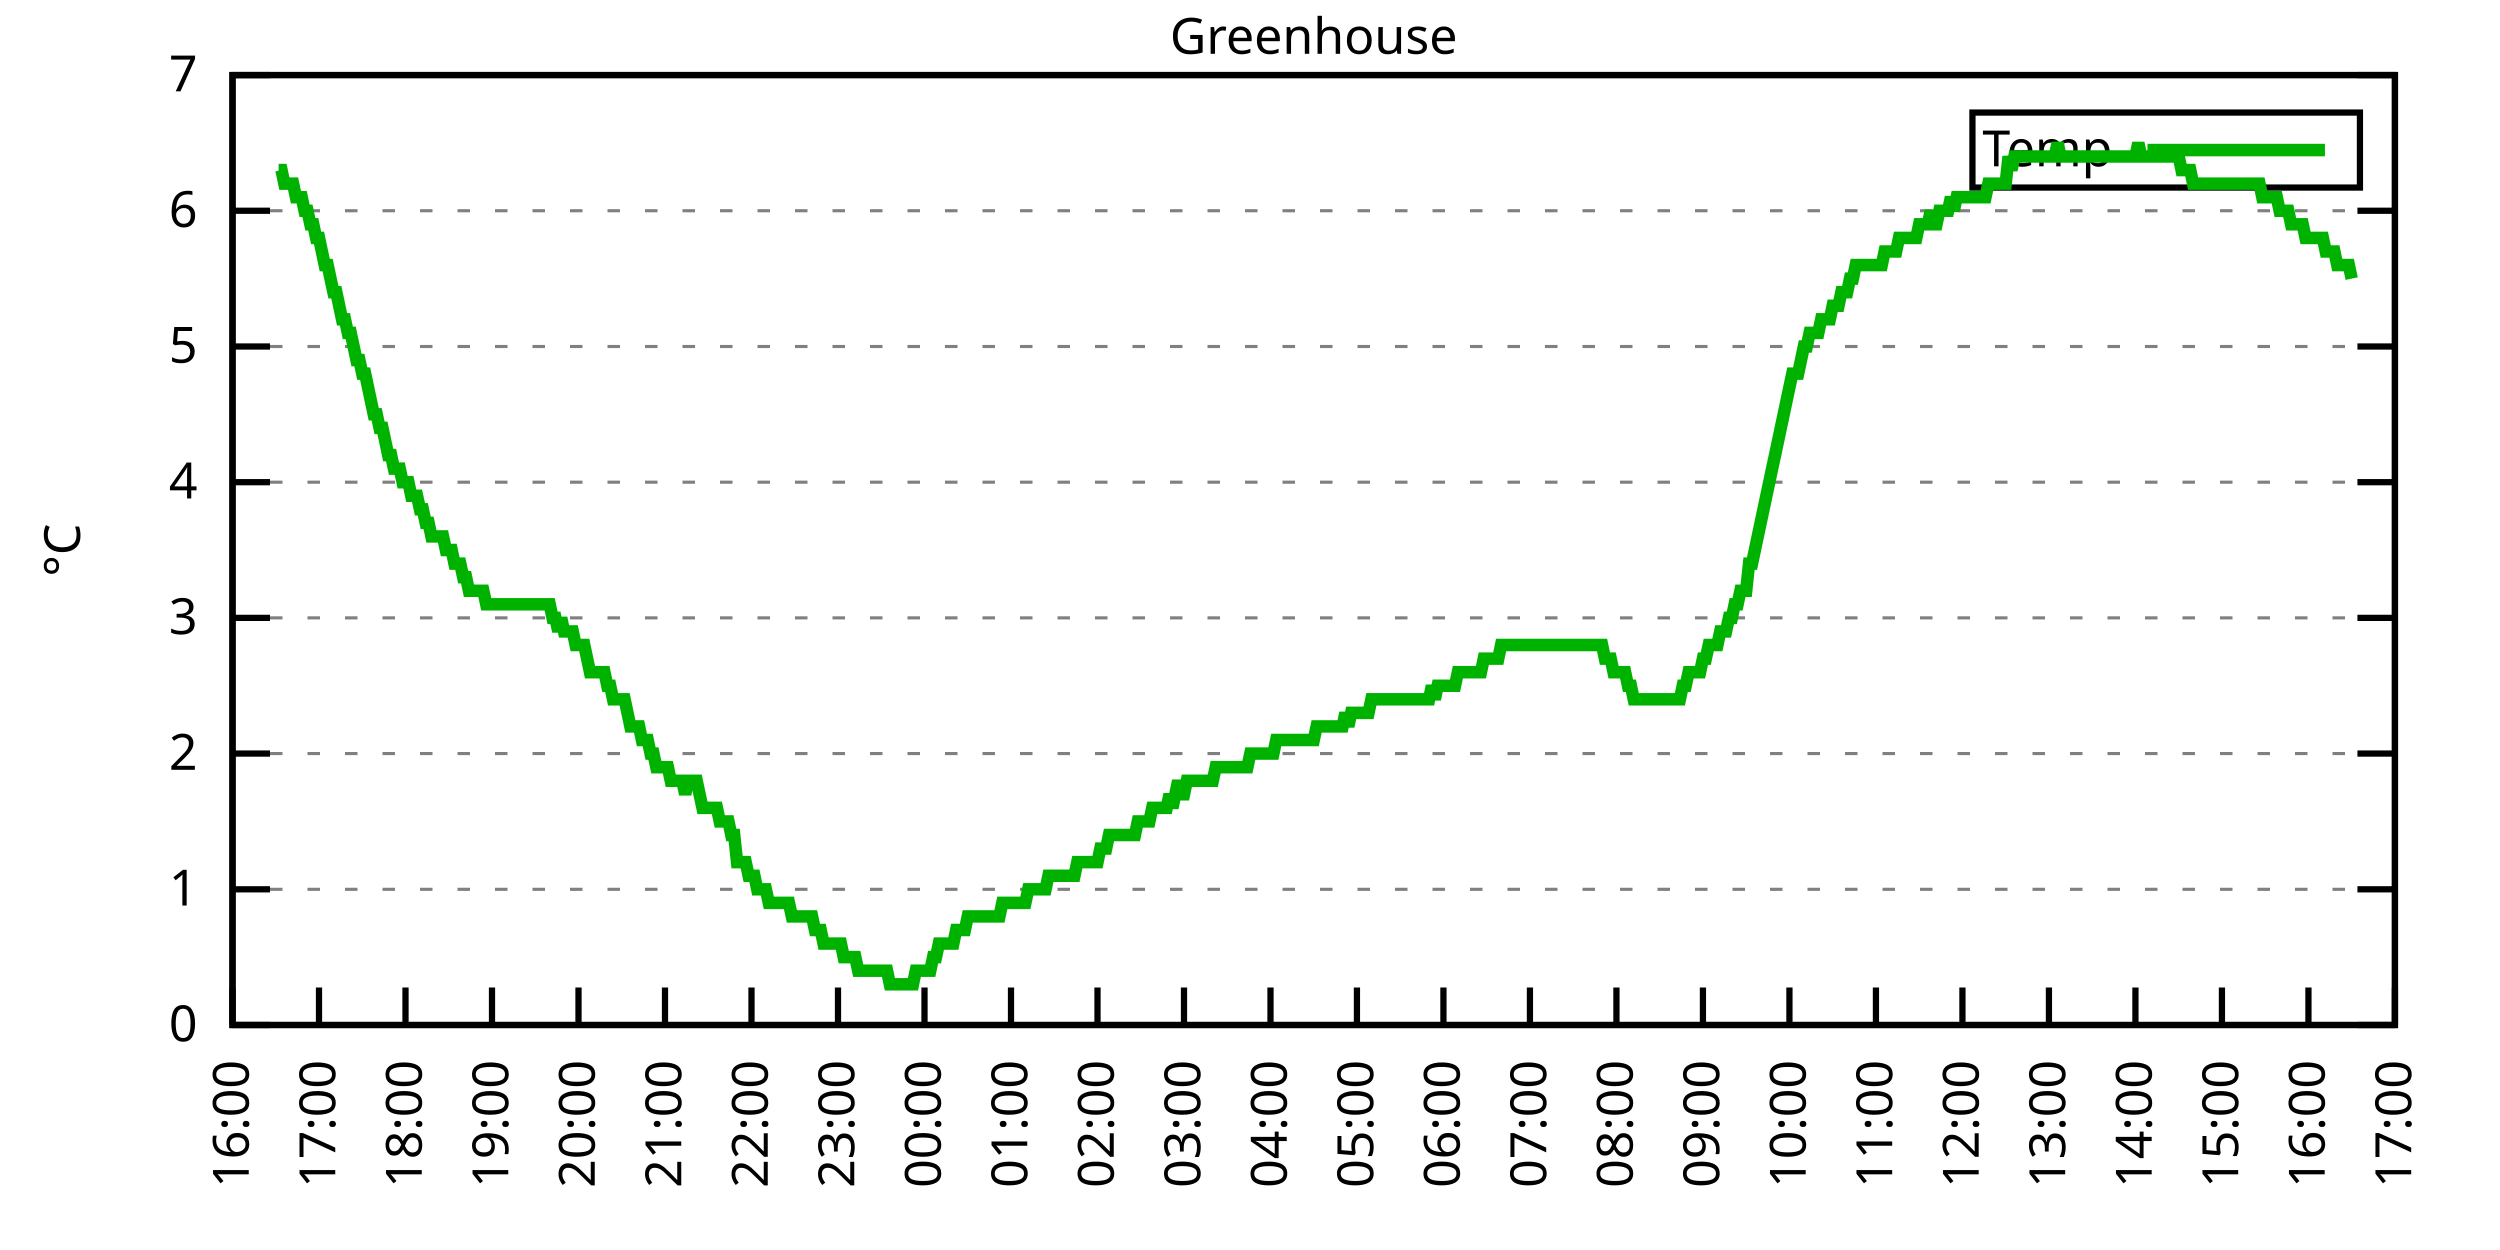
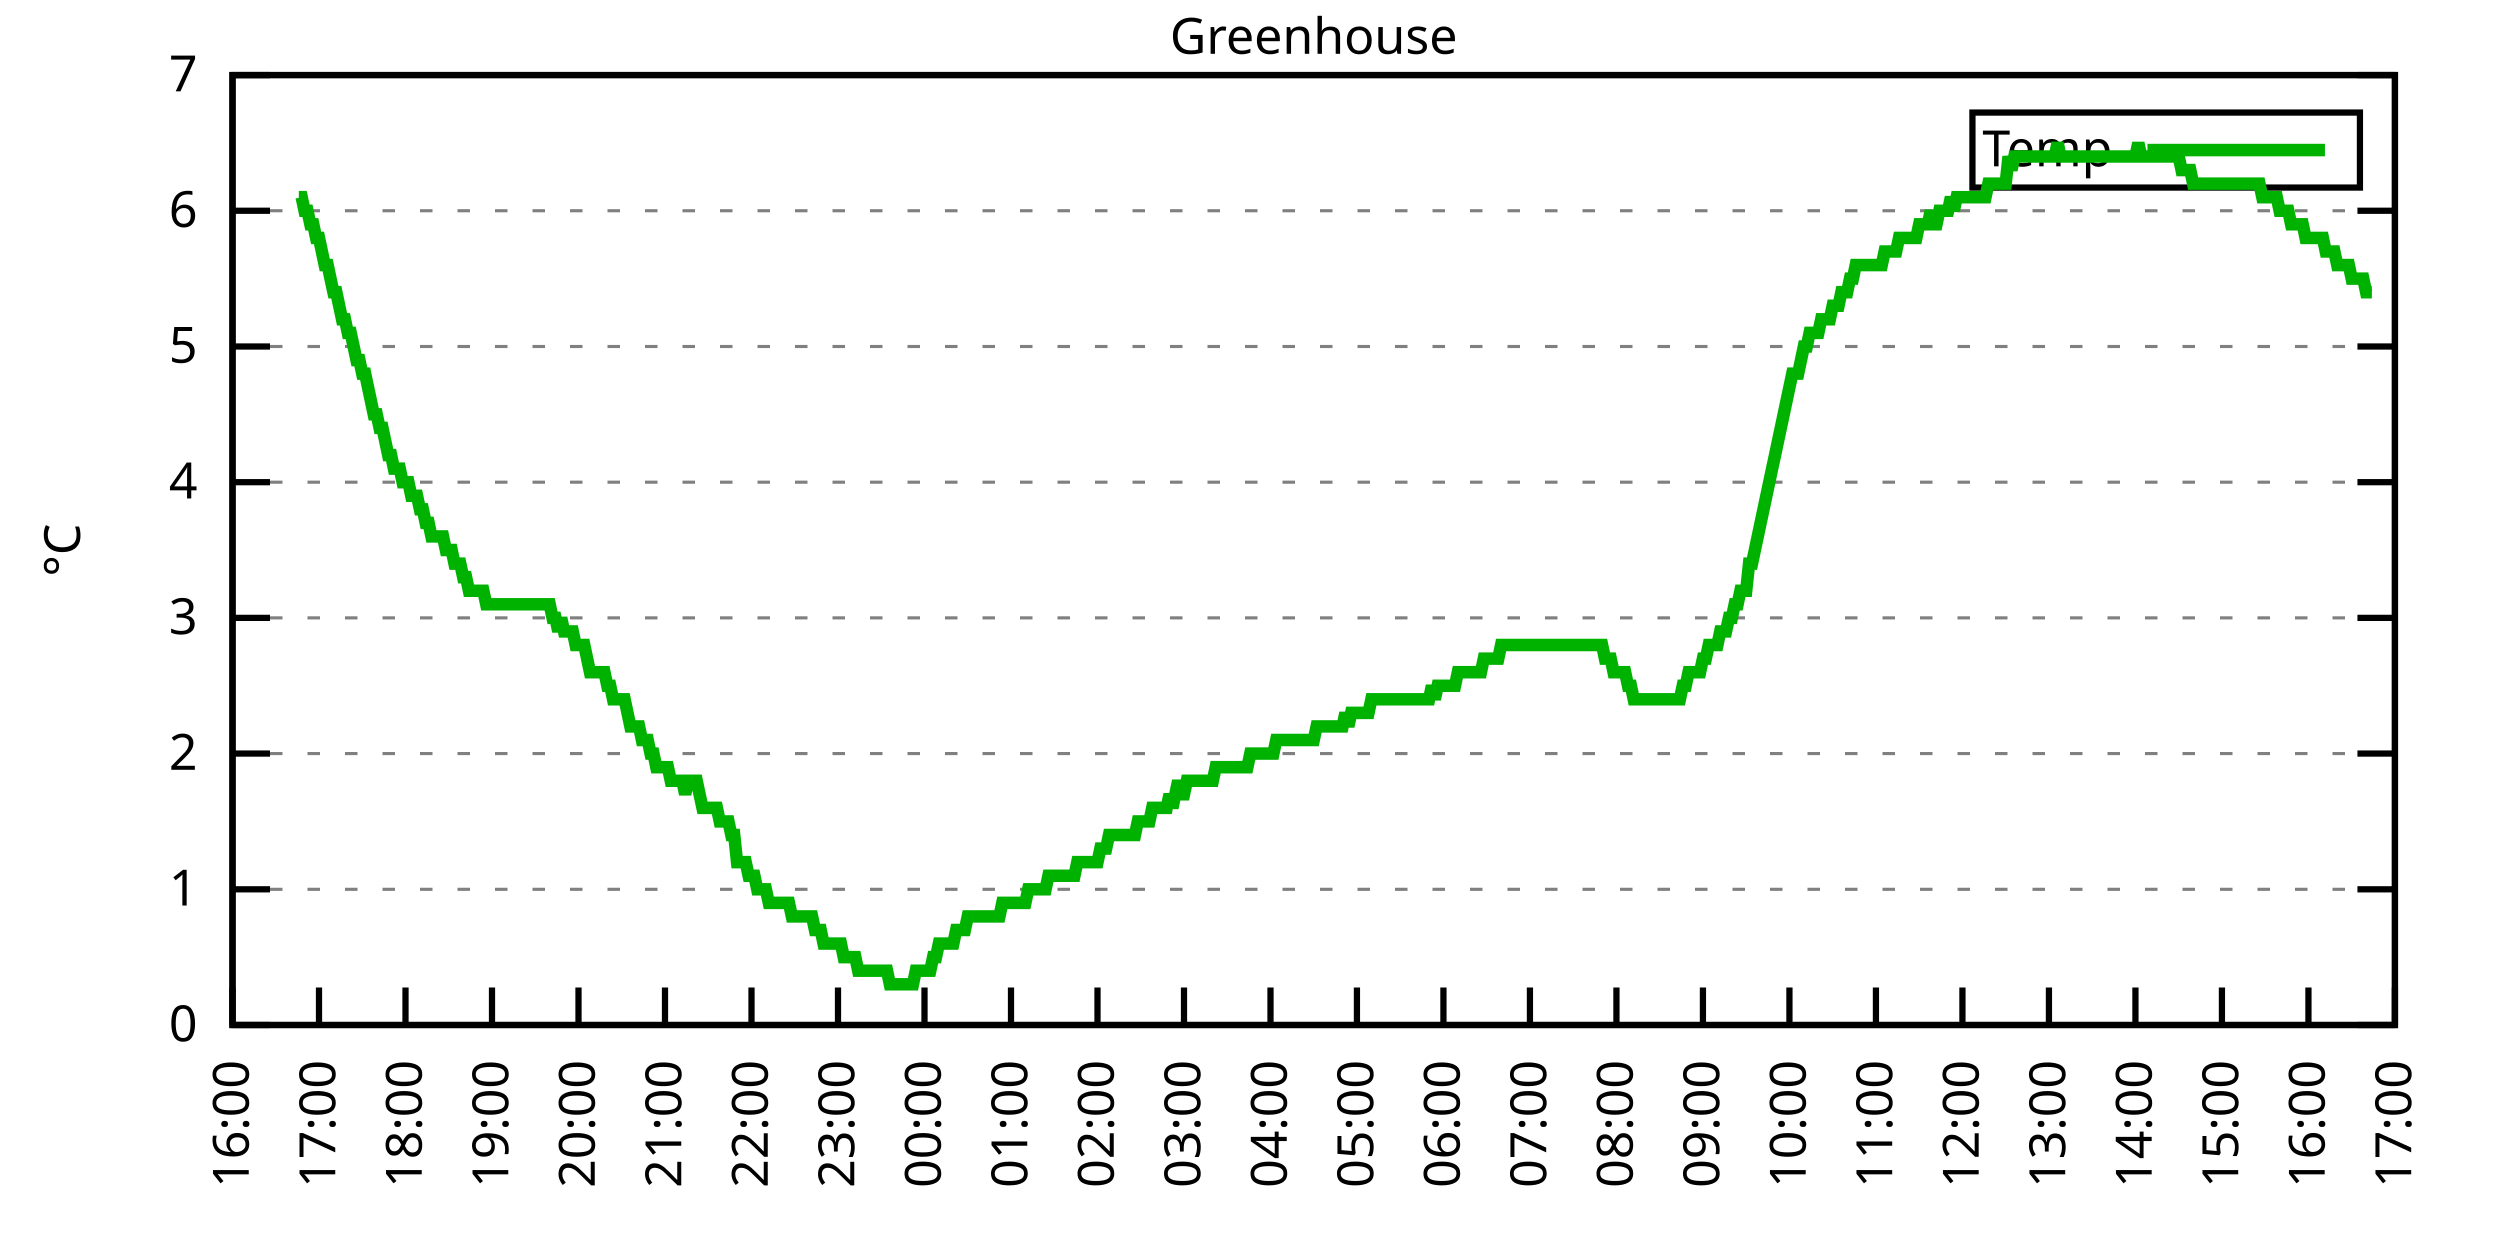
<svg xmlns="http://www.w3.org/2000/svg" xmlns:xlink="http://www.w3.org/1999/xlink" width="400" height="200" viewBox="0 0 400 200">
  <g id="gnuplot_canvas">
    <rect x="0" y="0" width="400" height="200" fill="none" />
    <defs>
      <circle id="gpDot" r="0.5" stroke-width="0.5" stroke="currentColor" />
      <path id="gpPt0" stroke-width="0.333" stroke="currentColor" d="M-1,0 h2 M0,-1 v2" />
      <path id="gpPt1" stroke-width="0.333" stroke="currentColor" d="M-1,-1 L1,1 M1,-1 L-1,1" />
      <path id="gpPt2" stroke-width="0.333" stroke="currentColor" d="M-1,0 L1,0 M0,-1 L0,1 M-1,-1 L1,1 M-1,1 L1,-1" />
      <rect id="gpPt3" stroke-width="0.333" stroke="currentColor" x="-1" y="-1" width="2" height="2" />
      <rect id="gpPt4" stroke-width="0.333" stroke="currentColor" fill="currentColor" x="-1" y="-1" width="2" height="2" />
      <circle id="gpPt5" stroke-width="0.333" stroke="currentColor" cx="0" cy="0" r="1" />
      <use xlink:href="#gpPt5" id="gpPt6" fill="currentColor" stroke="none" />
      <path id="gpPt7" stroke-width="0.333" stroke="currentColor" d="M0,-1.33 L-1.33,0.67 L1.33,0.67 z" />
      <use xlink:href="#gpPt7" id="gpPt8" fill="currentColor" stroke="none" />
      <use xlink:href="#gpPt7" id="gpPt9" stroke="currentColor" transform="rotate(180)" />
      <use xlink:href="#gpPt9" id="gpPt10" fill="currentColor" stroke="none" />
      <use xlink:href="#gpPt3" id="gpPt11" stroke="currentColor" transform="rotate(45)" />
      <use xlink:href="#gpPt11" id="gpPt12" fill="currentColor" stroke="none" />
      <path id="gpPt13" stroke-width="0.333" stroke="currentColor" d="M0,1.330 L1.265,0.411 L0.782,-1.067 L-0.782,-1.076 L-1.265,0.411 z" />
      <use xlink:href="#gpPt13" id="gpPt14" fill="currentColor" stroke="none" />
      <filter id="textbox" filterUnits="objectBoundingBox" x="0" y="0" height="1" width="1">
        <feFlood flood-color="white" flood-opacity="1" result="bgnd" />
        <feComposite in="SourceGraphic" in2="bgnd" operator="atop" />
      </filter>
      <filter id="greybox" filterUnits="objectBoundingBox" x="0" y="0" height="1" width="1">
        <feFlood flood-color="lightgrey" flood-opacity="1" result="grey" />
        <feComposite in="SourceGraphic" in2="grey" operator="atop" />
      </filter>
    </defs>
    <g fill="none" color="white" stroke="currentColor" stroke-width="1.00" stroke-linecap="butt" stroke-linejoin="miter">
</g>
    <g fill="none" color="black" stroke="currentColor" stroke-width="1.00" stroke-linecap="butt" stroke-linejoin="miter">
      <g stroke="none" shape-rendering="crispEdges">
        <polygon fill="rgb(255, 255, 255)" points="37.20,164.00 383.18,164.00 383.18,12.02 37.20,12.02 " />
      </g>
    </g>
    <g fill="none" color="black" stroke="currentColor" stroke-width="1.00" stroke-linecap="butt" stroke-linejoin="miter">
</g>
    <g fill="none" color="black" stroke="black" stroke-width="0.50" stroke-linecap="butt" stroke-linejoin="miter">
</g>
    <g fill="none" color="gray" stroke="currentColor" stroke-width="0.50" stroke-linecap="butt" stroke-linejoin="miter">
      <path stroke="gray" stroke-dasharray="2,4" class="gridline" d="M37.20,164.00 L383.19,164.00  " />
    </g>
    <g fill="none" color="gray" stroke="gray" stroke-width="1.00" stroke-linecap="butt" stroke-linejoin="miter">
</g>
    <g fill="none" color="black" stroke="currentColor" stroke-width="1.00" stroke-linecap="butt" stroke-linejoin="miter">
      <path stroke="black" d="M37.20,164.00 L43.20,164.00 M383.19,164.00 L377.19,164.00  " />
      <g transform="translate(31.60,166.60)" stroke="none" fill="black" font-family="Sans" font-size="8.00" text-anchor="end">
        <text>
          <tspan font-family="Sans"> 0</tspan>
        </text>
      </g>
    </g>
    <g fill="none" color="black" stroke="currentColor" stroke-width="1.00" stroke-linecap="butt" stroke-linejoin="miter">
</g>
    <g fill="none" color="black" stroke="black" stroke-width="0.50" stroke-linecap="butt" stroke-linejoin="miter">
</g>
    <g fill="none" color="gray" stroke="currentColor" stroke-width="0.50" stroke-linecap="butt" stroke-linejoin="miter">
      <path stroke="gray" stroke-dasharray="2,4" class="gridline" d="M37.20,142.29 L383.19,142.29  " />
    </g>
    <g fill="none" color="gray" stroke="gray" stroke-width="1.00" stroke-linecap="butt" stroke-linejoin="miter">
</g>
    <g fill="none" color="black" stroke="currentColor" stroke-width="1.00" stroke-linecap="butt" stroke-linejoin="miter">
      <path stroke="black" d="M37.20,142.29 L43.20,142.29 M383.19,142.29 L377.19,142.29  " />
      <g transform="translate(31.60,144.89)" stroke="none" fill="black" font-family="Sans" font-size="8.00" text-anchor="end">
        <text>
          <tspan font-family="Sans"> 1</tspan>
        </text>
      </g>
    </g>
    <g fill="none" color="black" stroke="currentColor" stroke-width="1.00" stroke-linecap="butt" stroke-linejoin="miter">
</g>
    <g fill="none" color="black" stroke="black" stroke-width="0.50" stroke-linecap="butt" stroke-linejoin="miter">
</g>
    <g fill="none" color="gray" stroke="currentColor" stroke-width="0.50" stroke-linecap="butt" stroke-linejoin="miter">
      <path stroke="gray" stroke-dasharray="2,4" class="gridline" d="M37.20,120.57 L383.19,120.57  " />
    </g>
    <g fill="none" color="gray" stroke="gray" stroke-width="1.00" stroke-linecap="butt" stroke-linejoin="miter">
</g>
    <g fill="none" color="black" stroke="currentColor" stroke-width="1.00" stroke-linecap="butt" stroke-linejoin="miter">
      <path stroke="black" d="M37.20,120.57 L43.20,120.57 M383.19,120.57 L377.19,120.57  " />
      <g transform="translate(31.60,123.17)" stroke="none" fill="black" font-family="Sans" font-size="8.00" text-anchor="end">
        <text>
          <tspan font-family="Sans"> 2</tspan>
        </text>
      </g>
    </g>
    <g fill="none" color="black" stroke="currentColor" stroke-width="1.00" stroke-linecap="butt" stroke-linejoin="miter">
</g>
    <g fill="none" color="black" stroke="black" stroke-width="0.50" stroke-linecap="butt" stroke-linejoin="miter">
</g>
    <g fill="none" color="gray" stroke="currentColor" stroke-width="0.50" stroke-linecap="butt" stroke-linejoin="miter">
      <path stroke="gray" stroke-dasharray="2,4" class="gridline" d="M37.20,98.86 L383.19,98.86  " />
    </g>
    <g fill="none" color="gray" stroke="gray" stroke-width="1.00" stroke-linecap="butt" stroke-linejoin="miter">
</g>
    <g fill="none" color="black" stroke="currentColor" stroke-width="1.00" stroke-linecap="butt" stroke-linejoin="miter">
      <path stroke="black" d="M37.20,98.86 L43.20,98.86 M383.19,98.86 L377.19,98.86  " />
      <g transform="translate(31.60,101.46)" stroke="none" fill="black" font-family="Sans" font-size="8.00" text-anchor="end">
        <text>
          <tspan font-family="Sans"> 3</tspan>
        </text>
      </g>
    </g>
    <g fill="none" color="black" stroke="currentColor" stroke-width="1.00" stroke-linecap="butt" stroke-linejoin="miter">
</g>
    <g fill="none" color="black" stroke="black" stroke-width="0.50" stroke-linecap="butt" stroke-linejoin="miter">
</g>
    <g fill="none" color="gray" stroke="currentColor" stroke-width="0.50" stroke-linecap="butt" stroke-linejoin="miter">
      <path stroke="gray" stroke-dasharray="2,4" class="gridline" d="M37.20,77.15 L383.19,77.15  " />
    </g>
    <g fill="none" color="gray" stroke="gray" stroke-width="1.00" stroke-linecap="butt" stroke-linejoin="miter">
</g>
    <g fill="none" color="black" stroke="currentColor" stroke-width="1.00" stroke-linecap="butt" stroke-linejoin="miter">
      <path stroke="black" d="M37.20,77.15 L43.20,77.15 M383.19,77.15 L377.19,77.15  " />
      <g transform="translate(31.60,79.75)" stroke="none" fill="black" font-family="Sans" font-size="8.00" text-anchor="end">
        <text>
          <tspan font-family="Sans"> 4</tspan>
        </text>
      </g>
    </g>
    <g fill="none" color="black" stroke="currentColor" stroke-width="1.00" stroke-linecap="butt" stroke-linejoin="miter">
</g>
    <g fill="none" color="black" stroke="black" stroke-width="0.50" stroke-linecap="butt" stroke-linejoin="miter">
</g>
    <g fill="none" color="gray" stroke="currentColor" stroke-width="0.50" stroke-linecap="butt" stroke-linejoin="miter">
      <path stroke="gray" stroke-dasharray="2,4" class="gridline" d="M37.20,55.44 L383.19,55.44  " />
    </g>
    <g fill="none" color="gray" stroke="gray" stroke-width="1.00" stroke-linecap="butt" stroke-linejoin="miter">
</g>
    <g fill="none" color="black" stroke="currentColor" stroke-width="1.00" stroke-linecap="butt" stroke-linejoin="miter">
      <path stroke="black" d="M37.20,55.44 L43.20,55.44 M383.19,55.44 L377.19,55.44  " />
      <g transform="translate(31.60,58.04)" stroke="none" fill="black" font-family="Sans" font-size="8.00" text-anchor="end">
        <text>
          <tspan font-family="Sans"> 5</tspan>
        </text>
      </g>
    </g>
    <g fill="none" color="black" stroke="currentColor" stroke-width="1.00" stroke-linecap="butt" stroke-linejoin="miter">
</g>
    <g fill="none" color="black" stroke="black" stroke-width="0.50" stroke-linecap="butt" stroke-linejoin="miter">
</g>
    <g fill="none" color="gray" stroke="currentColor" stroke-width="0.50" stroke-linecap="butt" stroke-linejoin="miter">
      <path stroke="gray" stroke-dasharray="2,4" class="gridline" d="M37.20,33.72 L383.19,33.72  " />
    </g>
    <g fill="none" color="gray" stroke="gray" stroke-width="1.00" stroke-linecap="butt" stroke-linejoin="miter">
</g>
    <g fill="none" color="black" stroke="currentColor" stroke-width="1.00" stroke-linecap="butt" stroke-linejoin="miter">
      <path stroke="black" d="M37.20,33.72 L43.20,33.72 M383.19,33.72 L377.19,33.72  " />
      <g transform="translate(31.60,36.32)" stroke="none" fill="black" font-family="Sans" font-size="8.00" text-anchor="end">
        <text>
          <tspan font-family="Sans"> 6</tspan>
        </text>
      </g>
    </g>
    <g fill="none" color="black" stroke="currentColor" stroke-width="1.00" stroke-linecap="butt" stroke-linejoin="miter">
</g>
    <g fill="none" color="black" stroke="black" stroke-width="0.50" stroke-linecap="butt" stroke-linejoin="miter">
</g>
    <g fill="none" color="gray" stroke="currentColor" stroke-width="0.50" stroke-linecap="butt" stroke-linejoin="miter">
      <path stroke="gray" stroke-dasharray="2,4" class="gridline" d="M37.20,12.01 L383.19,12.01  " />
    </g>
    <g fill="none" color="gray" stroke="gray" stroke-width="1.00" stroke-linecap="butt" stroke-linejoin="miter">
</g>
    <g fill="none" color="black" stroke="currentColor" stroke-width="1.00" stroke-linecap="butt" stroke-linejoin="miter">
      <path stroke="black" d="M37.20,12.01 L43.20,12.01 M383.19,12.01 L377.19,12.01  " />
      <g transform="translate(31.60,14.61)" stroke="none" fill="black" font-family="Sans" font-size="8.00" text-anchor="end">
        <text>
          <tspan font-family="Sans"> 7</tspan>
        </text>
      </g>
    </g>
    <g fill="none" color="black" stroke="currentColor" stroke-width="1.00" stroke-linecap="butt" stroke-linejoin="miter">
      <path stroke="black" d="M37.20,164.00 L37.20,158.00  " />
      <g transform="translate(39.80,169.60) rotate(270.00)" stroke="none" fill="black" font-family="Sans" font-size="8.00" text-anchor="end">
        <text>
          <tspan font-family="Sans">16:00</tspan>
        </text>
      </g>
    </g>
    <g fill="none" color="black" stroke="currentColor" stroke-width="1.00" stroke-linecap="butt" stroke-linejoin="miter">
      <path stroke="black" d="M51.04,164.00 L51.04,158.00  " />
      <g transform="translate(53.64,169.60) rotate(270.00)" stroke="none" fill="black" font-family="Sans" font-size="8.00" text-anchor="end">
        <text>
          <tspan font-family="Sans">17:00</tspan>
        </text>
      </g>
    </g>
    <g fill="none" color="black" stroke="currentColor" stroke-width="1.00" stroke-linecap="butt" stroke-linejoin="miter">
      <path stroke="black" d="M64.88,164.00 L64.88,158.00  " />
      <g transform="translate(67.48,169.60) rotate(270.00)" stroke="none" fill="black" font-family="Sans" font-size="8.00" text-anchor="end">
        <text>
          <tspan font-family="Sans">18:00</tspan>
        </text>
      </g>
    </g>
    <g fill="none" color="black" stroke="currentColor" stroke-width="1.00" stroke-linecap="butt" stroke-linejoin="miter">
      <path stroke="black" d="M78.72,164.00 L78.72,158.00  " />
      <g transform="translate(81.32,169.60) rotate(270.00)" stroke="none" fill="black" font-family="Sans" font-size="8.00" text-anchor="end">
        <text>
          <tspan font-family="Sans">19:00</tspan>
        </text>
      </g>
    </g>
    <g fill="none" color="black" stroke="currentColor" stroke-width="1.00" stroke-linecap="butt" stroke-linejoin="miter">
      <path stroke="black" d="M92.56,164.00 L92.56,158.00  " />
      <g transform="translate(95.16,169.60) rotate(270.00)" stroke="none" fill="black" font-family="Sans" font-size="8.00" text-anchor="end">
        <text>
          <tspan font-family="Sans">20:00</tspan>
        </text>
      </g>
    </g>
    <g fill="none" color="black" stroke="currentColor" stroke-width="1.00" stroke-linecap="butt" stroke-linejoin="miter">
      <path stroke="black" d="M106.40,164.00 L106.40,158.00  " />
      <g transform="translate(109.00,169.60) rotate(270.00)" stroke="none" fill="black" font-family="Sans" font-size="8.00" text-anchor="end">
        <text>
          <tspan font-family="Sans">21:00</tspan>
        </text>
      </g>
    </g>
    <g fill="none" color="black" stroke="currentColor" stroke-width="1.00" stroke-linecap="butt" stroke-linejoin="miter">
      <path stroke="black" d="M120.24,164.00 L120.24,158.00  " />
      <g transform="translate(122.84,169.60) rotate(270.00)" stroke="none" fill="black" font-family="Sans" font-size="8.00" text-anchor="end">
        <text>
          <tspan font-family="Sans">22:00</tspan>
        </text>
      </g>
    </g>
    <g fill="none" color="black" stroke="currentColor" stroke-width="1.00" stroke-linecap="butt" stroke-linejoin="miter">
      <path stroke="black" d="M134.08,164.00 L134.08,158.00  " />
      <g transform="translate(136.68,169.60) rotate(270.00)" stroke="none" fill="black" font-family="Sans" font-size="8.00" text-anchor="end">
        <text>
          <tspan font-family="Sans">23:00</tspan>
        </text>
      </g>
    </g>
    <g fill="none" color="black" stroke="currentColor" stroke-width="1.00" stroke-linecap="butt" stroke-linejoin="miter">
      <path stroke="black" d="M147.92,164.00 L147.92,158.00  " />
      <g transform="translate(150.52,169.60) rotate(270.00)" stroke="none" fill="black" font-family="Sans" font-size="8.00" text-anchor="end">
        <text>
          <tspan font-family="Sans">00:00</tspan>
        </text>
      </g>
    </g>
    <g fill="none" color="black" stroke="currentColor" stroke-width="1.00" stroke-linecap="butt" stroke-linejoin="miter">
      <path stroke="black" d="M161.76,164.00 L161.76,158.00  " />
      <g transform="translate(164.36,169.60) rotate(270.00)" stroke="none" fill="black" font-family="Sans" font-size="8.00" text-anchor="end">
        <text>
          <tspan font-family="Sans">01:00</tspan>
        </text>
      </g>
    </g>
    <g fill="none" color="black" stroke="currentColor" stroke-width="1.00" stroke-linecap="butt" stroke-linejoin="miter">
      <path stroke="black" d="M175.60,164.00 L175.60,158.00  " />
      <g transform="translate(178.20,169.60) rotate(270.00)" stroke="none" fill="black" font-family="Sans" font-size="8.00" text-anchor="end">
        <text>
          <tspan font-family="Sans">02:00</tspan>
        </text>
      </g>
    </g>
    <g fill="none" color="black" stroke="currentColor" stroke-width="1.00" stroke-linecap="butt" stroke-linejoin="miter">
      <path stroke="black" d="M189.44,164.00 L189.44,158.00  " />
      <g transform="translate(192.04,169.60) rotate(270.00)" stroke="none" fill="black" font-family="Sans" font-size="8.00" text-anchor="end">
        <text>
          <tspan font-family="Sans">03:00</tspan>
        </text>
      </g>
    </g>
    <g fill="none" color="black" stroke="currentColor" stroke-width="1.00" stroke-linecap="butt" stroke-linejoin="miter">
      <path stroke="black" d="M203.28,164.00 L203.28,158.00  " />
      <g transform="translate(205.88,169.60) rotate(270.00)" stroke="none" fill="black" font-family="Sans" font-size="8.00" text-anchor="end">
        <text>
          <tspan font-family="Sans">04:00</tspan>
        </text>
      </g>
    </g>
    <g fill="none" color="black" stroke="currentColor" stroke-width="1.00" stroke-linecap="butt" stroke-linejoin="miter">
      <path stroke="black" d="M217.11,164.00 L217.11,158.00  " />
      <g transform="translate(219.71,169.60) rotate(270.00)" stroke="none" fill="black" font-family="Sans" font-size="8.00" text-anchor="end">
        <text>
          <tspan font-family="Sans">05:00</tspan>
        </text>
      </g>
    </g>
    <g fill="none" color="black" stroke="currentColor" stroke-width="1.00" stroke-linecap="butt" stroke-linejoin="miter">
      <path stroke="black" d="M230.95,164.00 L230.95,158.00  " />
      <g transform="translate(233.55,169.60) rotate(270.00)" stroke="none" fill="black" font-family="Sans" font-size="8.00" text-anchor="end">
        <text>
          <tspan font-family="Sans">06:00</tspan>
        </text>
      </g>
    </g>
    <g fill="none" color="black" stroke="currentColor" stroke-width="1.00" stroke-linecap="butt" stroke-linejoin="miter">
      <path stroke="black" d="M244.79,164.00 L244.79,158.00  " />
      <g transform="translate(247.39,169.60) rotate(270.00)" stroke="none" fill="black" font-family="Sans" font-size="8.00" text-anchor="end">
        <text>
          <tspan font-family="Sans">07:00</tspan>
        </text>
      </g>
    </g>
    <g fill="none" color="black" stroke="currentColor" stroke-width="1.00" stroke-linecap="butt" stroke-linejoin="miter">
      <path stroke="black" d="M258.63,164.00 L258.63,158.00  " />
      <g transform="translate(261.23,169.60) rotate(270.00)" stroke="none" fill="black" font-family="Sans" font-size="8.00" text-anchor="end">
        <text>
          <tspan font-family="Sans">08:00</tspan>
        </text>
      </g>
    </g>
    <g fill="none" color="black" stroke="currentColor" stroke-width="1.00" stroke-linecap="butt" stroke-linejoin="miter">
      <path stroke="black" d="M272.47,164.00 L272.47,158.00  " />
      <g transform="translate(275.07,169.60) rotate(270.00)" stroke="none" fill="black" font-family="Sans" font-size="8.00" text-anchor="end">
        <text>
          <tspan font-family="Sans">09:00</tspan>
        </text>
      </g>
    </g>
    <g fill="none" color="black" stroke="currentColor" stroke-width="1.00" stroke-linecap="butt" stroke-linejoin="miter">
      <path stroke="black" d="M286.31,164.00 L286.31,158.00  " />
      <g transform="translate(288.91,169.60) rotate(270.00)" stroke="none" fill="black" font-family="Sans" font-size="8.00" text-anchor="end">
        <text>
          <tspan font-family="Sans">10:00</tspan>
        </text>
      </g>
    </g>
    <g fill="none" color="black" stroke="currentColor" stroke-width="1.00" stroke-linecap="butt" stroke-linejoin="miter">
      <path stroke="black" d="M300.15,164.00 L300.15,158.00  " />
      <g transform="translate(302.75,169.60) rotate(270.00)" stroke="none" fill="black" font-family="Sans" font-size="8.00" text-anchor="end">
        <text>
          <tspan font-family="Sans">11:00</tspan>
        </text>
      </g>
    </g>
    <g fill="none" color="black" stroke="currentColor" stroke-width="1.00" stroke-linecap="butt" stroke-linejoin="miter">
      <path stroke="black" d="M313.99,164.00 L313.99,158.00  " />
      <g transform="translate(316.59,169.60) rotate(270.00)" stroke="none" fill="black" font-family="Sans" font-size="8.00" text-anchor="end">
        <text>
          <tspan font-family="Sans">12:00</tspan>
        </text>
      </g>
    </g>
    <g fill="none" color="black" stroke="currentColor" stroke-width="1.00" stroke-linecap="butt" stroke-linejoin="miter">
      <path stroke="black" d="M327.83,164.00 L327.83,158.00  " />
      <g transform="translate(330.43,169.60) rotate(270.00)" stroke="none" fill="black" font-family="Sans" font-size="8.00" text-anchor="end">
        <text>
          <tspan font-family="Sans">13:00</tspan>
        </text>
      </g>
    </g>
    <g fill="none" color="black" stroke="currentColor" stroke-width="1.00" stroke-linecap="butt" stroke-linejoin="miter">
      <path stroke="black" d="M341.67,164.00 L341.67,158.00  " />
      <g transform="translate(344.27,169.60) rotate(270.00)" stroke="none" fill="black" font-family="Sans" font-size="8.00" text-anchor="end">
        <text>
          <tspan font-family="Sans">14:00</tspan>
        </text>
      </g>
    </g>
    <g fill="none" color="black" stroke="currentColor" stroke-width="1.00" stroke-linecap="butt" stroke-linejoin="miter">
      <path stroke="black" d="M355.51,164.00 L355.51,158.00  " />
      <g transform="translate(358.11,169.60) rotate(270.00)" stroke="none" fill="black" font-family="Sans" font-size="8.00" text-anchor="end">
        <text>
          <tspan font-family="Sans">15:00</tspan>
        </text>
      </g>
    </g>
    <g fill="none" color="black" stroke="currentColor" stroke-width="1.00" stroke-linecap="butt" stroke-linejoin="miter">
      <path stroke="black" d="M369.35,164.00 L369.35,158.00  " />
      <g transform="translate(371.95,169.60) rotate(270.00)" stroke="none" fill="black" font-family="Sans" font-size="8.00" text-anchor="end">
        <text>
          <tspan font-family="Sans">16:00</tspan>
        </text>
      </g>
    </g>
    <g fill="none" color="black" stroke="currentColor" stroke-width="1.00" stroke-linecap="butt" stroke-linejoin="miter">
      <path stroke="black" d="M383.19,164.00 L383.19,158.00  " />
      <g transform="translate(385.79,169.60) rotate(270.00)" stroke="none" fill="black" font-family="Sans" font-size="8.00" text-anchor="end">
        <text>
          <tspan font-family="Sans">17:00</tspan>
        </text>
      </g>
    </g>
    <g fill="none" color="black" stroke="currentColor" stroke-width="1.00" stroke-linecap="butt" stroke-linejoin="miter">
</g>
    <g fill="none" color="black" stroke="currentColor" stroke-width="1.00" stroke-linecap="butt" stroke-linejoin="miter">
      <path stroke="black" d="M37.20,12.01 L37.20,164.00 L383.19,164.00 L383.19,12.01 L37.20,12.01 Z  " />
    </g>
    <g fill="none" color="black" stroke="currentColor" stroke-width="1.00" stroke-linecap="butt" stroke-linejoin="miter">
</g>
    <g fill="none" color="black" stroke="currentColor" stroke-width="1.00" stroke-linecap="butt" stroke-linejoin="miter">
      <path stroke="black" d="M315.59,30.01 L315.59,18.01 L377.59,18.01 L377.59,30.01 L315.59,30.01 Z  " />
    </g>
    <g id="Greenhouse_plot_1">
      <g fill="none" color="white" stroke="black" stroke-width="2.00" stroke-linecap="butt" stroke-linejoin="miter">
</g>
      <g fill="none" color="black" stroke="currentColor" stroke-width="2.00" stroke-linecap="butt" stroke-linejoin="miter">
        <g transform="translate(337.99,26.61)" stroke="none" fill="black" font-family="Sans" font-size="8.00" text-anchor="end">
          <text>
            <tspan font-family="Sans">Temp</tspan>
          </text>
        </g>
      </g>
      <g fill="none" color="black" stroke="currentColor" stroke-width="2.00" stroke-linecap="butt" stroke-linejoin="miter">
-         <path stroke="rgb(  0, 178,   0)" d="M343.59,24.01 L371.99,24.01 M44.58,27.21 L45.04,27.21 L45.50,29.38 L45.97,29.38 L46.43,29.38 L46.89,29.38   L47.35,31.55 L47.81,31.55 L48.27,31.55 L48.73,33.72 L49.19,33.72 L49.66,35.89 L50.12,35.89 L50.58,38.07   L51.04,38.07 L51.50,40.24 L51.96,42.41 L52.42,42.41 L52.88,44.58 L53.35,46.75 L53.81,46.75 L54.27,48.92   L54.73,51.09 L55.19,51.09 L55.65,53.26 L56.11,53.26 L56.58,55.44 L57.04,57.61 L57.50,57.61 L57.96,59.78   L58.42,59.78 L58.88,61.95 L59.34,64.12 L59.80,66.29 L60.27,66.29 L60.73,68.46 L61.19,68.46 L61.65,70.63   L62.11,72.81 L62.57,72.81 L63.03,74.98 L63.50,74.98 L63.96,74.98 L64.42,77.15 L64.88,77.15 L65.34,77.15   L65.80,79.32 L66.26,79.32 L66.72,79.32 L67.19,81.49 L67.65,81.49 L68.11,83.66 L68.57,83.66 L69.03,85.83   L69.49,85.83 L69.95,85.83 L70.42,85.83 L70.88,85.83 L71.34,88.00 L71.80,88.00 L72.26,88.00 L72.72,90.18   L73.18,90.18 L73.64,90.18 L74.11,92.35 L74.57,92.35 L75.03,94.52 L75.49,94.52 L75.95,94.52 L76.41,94.52   L76.87,94.52 L77.33,94.52 L77.80,96.69 L78.26,96.69 L78.72,96.69 L79.18,96.69 L79.64,96.69 L80.10,96.69   L80.56,96.69 L81.03,96.69 L81.49,96.69 L81.95,96.69 L82.41,96.69 L82.87,96.69 L83.33,96.69 L83.79,96.69   L84.25,96.69 L84.72,96.69 L85.18,96.69 L85.64,96.69 L86.10,96.69 L86.56,96.69 L87.02,96.69 L87.48,96.69   L87.95,96.69 L88.41,98.86 L88.87,98.86 L89.33,101.03 L89.79,98.86 L90.25,101.03 L90.71,101.03 L91.17,101.03   L91.64,101.03 L92.10,103.20 L92.56,103.20 L93.02,103.20 L93.48,103.20 L93.94,105.38 L94.40,107.55 L94.87,107.55   L95.33,107.55 L95.79,107.55 L96.25,107.55 L96.71,107.55 L97.17,109.72 L97.63,109.72 L98.09,111.89 L98.56,111.89   L99.02,111.89 L99.48,111.89 L99.94,111.89 L100.40,114.06 L100.86,116.23 L101.32,116.23 L101.78,116.23 L102.25,116.23   L102.71,118.40 L103.17,118.40 L103.63,118.40 L104.09,120.57 L104.55,120.57 L105.01,122.75 L105.48,122.75 L105.94,122.75   L106.40,122.75 L106.86,122.75 L107.32,124.92 L107.78,124.92 L108.24,124.92 L108.70,124.92 L109.17,124.92 L109.63,127.09   L110.09,124.92 L110.55,124.92 L111.01,124.92 L111.47,124.92 L111.93,127.09 L112.40,129.26 L112.86,129.26 L113.32,129.26   L113.78,129.26 L114.24,129.26 L114.70,129.26 L115.16,131.43 L115.62,131.43 L116.09,131.43 L116.55,131.43 L117.01,133.60   L117.47,133.60 L117.93,137.94 L118.39,137.94 L118.85,137.94 L119.31,137.94 L119.78,140.12 L120.24,140.12 L120.70,140.12   L121.16,142.29 L121.62,142.29 L122.08,142.29 L122.54,142.29 L123.01,144.46 L123.47,144.46 L123.93,144.46 L124.39,144.46   L124.85,144.46 L125.31,144.46 L125.77,144.46 L126.23,144.46 L126.70,146.63 L127.16,146.63 L127.62,146.63 L128.08,146.63   L128.54,146.63 L129.00,146.63 L129.46,146.63 L129.93,146.63 L130.39,148.80 L130.85,148.80 L131.31,148.80 L131.77,150.97   L132.23,150.97 L132.69,150.97 L133.15,150.97 L133.62,150.97 L134.08,150.97 L134.54,150.97 L135.00,153.14 L135.46,153.14   L135.92,153.14 L136.38,153.14 L136.85,153.14 L137.31,155.31 L137.77,155.31 L138.23,155.31 L138.69,155.31 L139.15,155.31   L139.61,155.31 L140.07,155.31 L140.54,155.31 L141.00,155.31 L141.46,155.31 L141.92,155.31 L142.38,157.49 L142.84,157.49   L143.30,157.49 L143.76,157.49 L144.23,157.49 L144.69,157.49 L145.15,157.49 L145.61,157.49 L146.07,157.49 L146.53,155.31   L146.99,155.31 L147.46,155.31 L147.92,155.31 L148.38,155.31 L148.84,155.31 L149.30,153.14 L149.76,153.14 L150.22,150.97   L150.68,150.97 L151.15,150.97 L151.61,150.97 L152.07,150.97 L152.53,150.97 L152.99,148.80 L153.45,148.80 L153.91,148.80   L154.38,148.80 L154.84,146.63 L155.30,146.63 L155.76,146.63 L156.22,146.63 L156.68,146.63 L157.14,146.63 L157.60,146.63   L158.07,146.63 L158.53,146.63 L158.99,146.63 L159.45,146.63 L159.91,146.63 L160.37,144.46 L160.83,144.46 L161.30,144.46   L161.76,144.46 L162.22,144.46 L162.68,144.46 L163.14,144.46 L163.60,144.46 L164.06,144.46 L164.52,142.29 L164.99,142.29   L165.45,142.29 L165.91,142.29 L166.37,142.29 L166.83,142.29 L167.29,142.29 L167.75,140.12 L168.21,140.12 L168.68,140.12   L169.14,140.12 L169.60,140.12 L170.06,140.12 L170.52,140.12 L170.98,140.12 L171.44,140.12 L171.91,140.12 L172.37,137.94   L172.83,137.94 L173.29,137.94 L173.75,137.94 L174.21,137.94 L174.67,137.94 L175.13,137.94 L175.60,137.94 L176.06,135.77   L176.52,135.77 L176.98,135.77 L177.44,133.60 L177.90,133.60 L178.36,133.60 L178.83,133.60 L179.29,133.60 L179.75,133.60   L180.21,133.60 L180.67,133.60 L181.13,133.60 L181.59,133.60 L182.05,131.43 L182.52,131.43 L182.98,131.43 L183.44,131.43   L183.90,131.43 L184.36,129.26 L184.82,129.26 L185.28,129.26 L185.75,129.26 L186.21,129.26 L186.67,129.26 L187.13,127.09   L187.59,129.26 L188.05,127.09 L188.51,124.92 L188.97,127.09 L189.44,127.09 L189.90,124.92 L190.36,124.92 L190.82,124.92   L191.28,124.92 L191.74,124.92 L192.20,124.92 L192.66,124.92 L193.13,124.92 L193.59,124.92 L194.05,124.92 L194.51,122.75   L194.97,122.75 L195.43,122.75 L195.89,122.75 L196.36,122.75 L196.82,122.75 L197.28,122.75 L197.74,122.75 L198.20,122.75   L198.66,122.75 L199.12,122.75 L199.58,122.75 L200.05,120.57 L200.51,120.57 L200.97,120.57 L201.43,120.57 L201.89,120.57   L202.35,120.57 L202.81,120.57 L203.28,120.57 L203.74,120.57 L204.20,118.40 L204.66,118.40 L205.12,118.40 L205.58,118.40   L206.04,118.40 L206.50,118.40 L206.97,118.40 L207.43,118.40 L207.89,118.40 L208.35,118.40 L208.81,118.40 L209.27,118.40   L209.73,118.40 L210.20,118.40 L210.66,116.23 L211.12,116.23 L211.58,116.23 L212.04,116.23 L212.50,116.23 L212.96,116.23   L213.42,116.23 L213.89,116.23 L214.35,116.23 L214.81,116.23 L215.27,114.06 L215.73,116.23 L216.19,114.06 L216.65,114.06   L217.11,114.06 L217.58,114.06 L218.04,114.06 L218.50,114.06 L218.96,114.06 L219.42,111.89 L219.88,111.89 L220.34,111.89   L220.81,111.89 L221.27,111.89 L221.73,111.89 L222.19,111.89 L222.65,111.89 L223.11,111.89 L223.57,111.89 L224.03,111.89   L224.50,111.89 L224.96,111.89 L225.42,111.89 L225.88,111.89 L226.34,111.89 L226.80,111.89 L227.26,111.89 L227.73,111.89   L228.19,111.89 L228.65,111.89 L229.11,109.72 L229.57,111.89 L230.03,109.72 L230.49,109.72 L230.95,109.72 L231.42,109.72   L231.88,109.72 L232.34,109.72 L232.80,109.72 L233.26,107.55 L233.72,107.55 L234.18,107.55 L234.64,107.55 L235.11,107.55   L235.57,107.55 L236.03,107.55 L236.49,107.55 L236.95,107.55 L237.41,105.38 L237.87,105.38 L238.34,105.38 L238.80,105.38   L239.26,105.38 L239.72,105.38 L240.18,103.20 L240.64,103.20 L241.10,103.20 L241.56,103.20 L242.03,103.20 L242.49,103.20   L242.95,103.20 L243.41,103.20 L243.87,103.20 L244.33,103.20 L244.79,103.20 L245.26,103.20 L245.72,103.20 L246.18,103.20   L246.64,103.20 L247.10,103.20 L247.56,103.20 L248.02,103.20 L248.48,103.20 L248.95,103.20 L249.41,103.20 L249.87,103.20   L250.33,103.20 L250.79,103.20 L251.25,103.20 L251.71,103.20 L252.18,103.20 L252.64,103.20 L253.10,103.20 L253.56,103.20   L254.02,103.20 L254.48,103.20 L254.94,103.20 L255.40,103.20 L255.87,103.20 L256.33,103.20 L256.79,105.38 L257.25,105.38   L257.71,105.38 L258.17,107.55 L258.63,107.55 L259.09,107.55 L259.56,107.55 L260.02,107.55 L260.48,109.72 L260.94,109.72   L261.40,111.89 L261.86,111.89 L262.32,111.89 L262.79,111.89 L263.25,111.89 L263.71,111.89 L264.17,111.89 L264.63,111.89   L265.09,111.89 L265.55,111.89 L266.01,111.89 L266.48,111.89 L266.94,111.89 L267.40,111.89 L267.86,111.89 L268.32,111.89   L268.78,111.89 L269.24,109.72 L269.71,109.72 L270.17,107.55 L270.63,107.55 L271.09,107.55 L271.55,107.55 L272.01,107.55   L272.47,105.38 L272.93,105.38 L273.40,103.20 L273.86,103.20 L274.32,103.20 L274.78,103.20 L275.24,101.03 L275.70,101.03   L276.16,101.03 L276.63,98.86 L277.09,98.86 L277.55,96.69 L278.01,96.69 L278.47,94.52 L278.93,94.52 L279.39,94.52   L279.85,90.18 L280.32,90.18 L280.78,88.00 L281.24,85.83 L281.70,83.66 L282.16,81.49 L282.62,79.32 L283.08,77.15   L283.54,74.98 L284.01,72.81 L284.47,70.63 L284.93,68.46 L285.39,66.29 L285.85,64.12 L286.31,61.95 L286.77,59.78   L287.24,59.78 L287.70,59.78 L288.16,57.61 L288.62,55.44 L289.08,55.44 L289.54,53.26 L290.00,53.26 L290.46,53.26   L290.93,53.26 L291.39,51.09 L291.85,51.09 L292.31,51.09 L292.77,51.09 L293.23,48.92 L293.69,48.92 L294.16,48.92   L294.62,46.75 L295.08,46.75 L295.54,46.75 L296.00,44.58 L296.46,44.58 L296.92,42.41 L297.38,42.41 L297.85,42.41   L298.31,42.41 L298.77,42.41 L299.23,42.41 L299.69,42.41 L300.15,42.41 L300.61,42.41 L301.08,42.41 L301.54,40.24   L302.00,40.24 L302.46,40.24 L302.92,40.24 L303.38,40.24 L303.84,38.07 L304.30,38.07 L304.77,38.07 L305.23,38.07   L305.69,38.07 L306.15,38.07 L306.61,38.07 L307.07,35.89 L307.53,35.89 L307.99,35.89 L308.46,35.89 L308.92,33.72   L309.38,35.89 L309.84,35.89 L310.30,33.72 L310.76,33.72 L311.22,33.72 L311.69,33.72 L312.15,31.55 L312.61,33.72   L313.07,31.55 L313.53,31.55 L313.99,31.55 L314.45,31.55 L314.91,31.55 L315.38,31.55 L315.84,31.55 L316.30,31.55   L316.76,31.55 L317.22,31.55 L317.68,31.55 L318.14,29.38 L318.61,29.38 L319.07,29.38 L319.53,29.38 L319.99,29.38   L320.45,29.38 L320.91,29.38 L321.37,25.04 L321.83,27.21 L322.30,25.04 L322.76,25.04 L323.22,25.04 L323.68,25.04   L324.14,25.04 L324.60,25.04 L325.06,25.04 L325.53,25.04 L325.99,25.04 L326.45,25.04 L326.91,25.04 L327.37,25.04   L327.83,25.04 L328.29,25.04 L328.75,25.04 L329.22,22.87 L329.68,25.04 L330.14,25.04 L330.60,25.04 L331.06,25.04   L331.52,25.04 L331.98,25.04 L332.44,25.04 L332.91,25.04 L333.37,25.04 L333.83,25.04 L334.29,25.04 L334.75,25.04   L335.21,25.04 L335.67,25.04 L336.14,25.04 L336.60,25.04 L337.06,25.04 L337.52,25.04 L337.98,25.04 L338.44,25.04   L338.90,25.04 L339.36,25.04 L339.83,25.04 L340.29,25.04 L340.75,25.04 L341.21,25.04 L341.67,25.04 L342.13,22.87   L342.59,25.04 L343.06,25.04 L343.52,25.04 L343.98,25.04 L344.44,25.04 L344.90,25.04 L345.36,25.04 L345.82,25.04   L346.28,25.04 L346.75,25.04 L347.21,25.04 L347.67,25.04 L348.13,25.04 L348.59,25.04 L349.05,27.21 L349.51,27.21   L349.97,27.21 L350.44,27.21 L350.90,29.38 L351.36,29.38 L351.82,29.38 L352.28,29.38 L352.74,29.38 L353.20,29.38   L353.67,29.38 L354.13,29.38 L354.59,29.38 L355.05,29.38 L355.51,29.38 L355.97,29.38 L356.43,29.38 L356.89,29.38   L357.36,29.38 L357.82,29.38 L358.28,29.38 L358.74,29.38 L359.20,29.38 L359.66,29.38 L360.12,29.38 L360.59,29.38   L361.05,29.38 L361.51,29.38 L361.97,31.55 L362.43,31.55 L362.89,31.55 L363.35,31.55 L363.81,31.55 L364.28,31.55   L364.74,33.72 L365.20,33.72 L365.66,33.72 L366.12,33.72 L366.58,35.89 L367.04,35.89 L367.51,35.89 L367.97,35.89   L368.43,35.89 L368.89,38.07 L369.35,38.07 L369.81,38.07 L370.27,38.07 L370.73,38.07 L371.20,38.07 L371.66,38.07   L372.12,40.24 L372.58,40.24 L373.04,40.24 L373.50,40.24 L373.96,42.41 L374.42,42.41 L374.89,42.41 L375.35,42.41   L375.81,42.41 L376.27,44.58  " />
+         <path stroke="rgb(  0, 178,   0)" d="M343.59,24.01 L371.99,24.01 M47.81,31.55 L48.27,31.55 L48.73,33.72 L49.19,33.72 L49.66,35.89 L50.12,35.89   L50.58,38.07 L51.04,38.07 L51.50,40.24 L51.96,42.41 L52.42,42.41 L52.88,44.58 L53.35,46.75 L53.81,46.75   L54.27,48.92 L54.73,51.09 L55.19,51.09 L55.65,53.26 L56.11,53.26 L56.58,55.44 L57.04,57.61 L57.50,57.61   L57.96,59.78 L58.42,59.78 L58.88,61.95 L59.34,64.12 L59.80,66.29 L60.27,66.29 L60.73,68.46 L61.19,68.46   L61.65,70.63 L62.11,72.81 L62.57,72.81 L63.03,74.98 L63.50,74.98 L63.96,74.98 L64.42,77.15 L64.88,77.15   L65.34,77.15 L65.80,79.32 L66.26,79.32 L66.72,79.32 L67.19,81.49 L67.65,81.49 L68.11,83.66 L68.57,83.66   L69.03,85.83 L69.49,85.83 L69.95,85.83 L70.42,85.83 L70.88,85.83 L71.34,88.00 L71.80,88.00 L72.26,88.00   L72.72,90.18 L73.18,90.18 L73.64,90.18 L74.11,92.35 L74.57,92.35 L75.03,94.52 L75.49,94.52 L75.95,94.52   L76.41,94.52 L76.87,94.52 L77.33,94.52 L77.80,96.69 L78.26,96.69 L78.72,96.69 L79.18,96.69 L79.64,96.69   L80.10,96.69 L80.56,96.69 L81.03,96.69 L81.49,96.69 L81.95,96.69 L82.41,96.69 L82.87,96.69 L83.33,96.69   L83.79,96.69 L84.25,96.69 L84.72,96.69 L85.18,96.69 L85.64,96.69 L86.10,96.69 L86.56,96.69 L87.02,96.69   L87.48,96.69 L87.95,96.69 L88.41,98.86 L88.87,98.86 L89.33,101.03 L89.79,98.86 L90.25,101.03 L90.71,101.03   L91.17,101.03 L91.64,101.03 L92.10,103.20 L92.56,103.20 L93.02,103.20 L93.48,103.20 L93.94,105.38 L94.40,107.55   L94.87,107.55 L95.33,107.55 L95.79,107.55 L96.25,107.55 L96.71,107.55 L97.17,109.72 L97.63,109.72 L98.09,111.89   L98.56,111.89 L99.02,111.89 L99.48,111.89 L99.94,111.89 L100.40,114.06 L100.86,116.23 L101.32,116.23 L101.78,116.23   L102.25,116.23 L102.71,118.40 L103.17,118.40 L103.63,118.40 L104.09,120.57 L104.55,120.57 L105.01,122.75 L105.48,122.75   L105.94,122.75 L106.40,122.75 L106.86,122.75 L107.32,124.92 L107.78,124.92 L108.24,124.92 L108.70,124.92 L109.17,124.92   L109.63,127.09 L110.09,124.92 L110.55,124.92 L111.01,124.92 L111.47,124.92 L111.93,127.09 L112.40,129.26 L112.86,129.26   L113.32,129.26 L113.78,129.26 L114.24,129.26 L114.70,129.26 L115.16,131.43 L115.62,131.43 L116.09,131.43 L116.55,131.43   L117.01,133.60 L117.47,133.60 L117.93,137.94 L118.39,137.94 L118.85,137.94 L119.31,137.94 L119.78,140.12 L120.24,140.12   L120.70,140.12 L121.16,142.29 L121.62,142.29 L122.08,142.29 L122.54,142.29 L123.01,144.46 L123.47,144.46 L123.93,144.46   L124.39,144.46 L124.85,144.46 L125.31,144.46 L125.77,144.46 L126.23,144.46 L126.70,146.63 L127.16,146.63 L127.62,146.63   L128.08,146.63 L128.54,146.63 L129.00,146.63 L129.46,146.63 L129.93,146.63 L130.39,148.80 L130.85,148.80 L131.31,148.80   L131.77,150.97 L132.23,150.97 L132.69,150.97 L133.15,150.97 L133.62,150.97 L134.08,150.97 L134.54,150.97 L135.00,153.14   L135.46,153.14 L135.92,153.14 L136.38,153.14 L136.85,153.14 L137.31,155.31 L137.77,155.31 L138.23,155.31 L138.69,155.31   L139.15,155.31 L139.61,155.31 L140.07,155.31 L140.54,155.31 L141.00,155.31 L141.46,155.31 L141.92,155.31 L142.38,157.49   L142.84,157.49 L143.30,157.49 L143.76,157.49 L144.23,157.49 L144.69,157.49 L145.15,157.49 L145.61,157.49 L146.07,157.49   L146.53,155.31 L146.99,155.31 L147.46,155.31 L147.92,155.31 L148.38,155.31 L148.84,155.31 L149.30,153.14 L149.76,153.14   L150.22,150.97 L150.68,150.97 L151.15,150.97 L151.61,150.97 L152.07,150.97 L152.53,150.97 L152.99,148.80 L153.45,148.80   L153.91,148.80 L154.38,148.80 L154.84,146.63 L155.30,146.63 L155.76,146.63 L156.22,146.63 L156.68,146.63 L157.14,146.63   L157.60,146.63 L158.07,146.63 L158.53,146.63 L158.99,146.63 L159.45,146.63 L159.91,146.63 L160.37,144.46 L160.83,144.46   L161.30,144.46 L161.76,144.46 L162.22,144.46 L162.68,144.46 L163.14,144.46 L163.60,144.46 L164.06,144.46 L164.52,142.29   L164.99,142.29 L165.45,142.29 L165.91,142.29 L166.37,142.29 L166.83,142.29 L167.29,142.29 L167.75,140.12 L168.21,140.12   L168.68,140.12 L169.14,140.12 L169.60,140.12 L170.06,140.12 L170.52,140.12 L170.98,140.12 L171.44,140.12 L171.91,140.12   L172.37,137.94 L172.83,137.94 L173.29,137.94 L173.75,137.94 L174.21,137.94 L174.67,137.94 L175.13,137.94 L175.60,137.94   L176.06,135.77 L176.52,135.77 L176.98,135.77 L177.44,133.60 L177.90,133.60 L178.36,133.60 L178.83,133.60 L179.29,133.60   L179.75,133.60 L180.21,133.60 L180.67,133.60 L181.13,133.60 L181.59,133.60 L182.05,131.43 L182.52,131.43 L182.98,131.43   L183.44,131.43 L183.90,131.43 L184.36,129.26 L184.82,129.26 L185.28,129.26 L185.75,129.26 L186.21,129.26 L186.67,129.26   L187.13,127.09 L187.59,129.26 L188.05,127.09 L188.51,124.92 L188.97,127.09 L189.44,127.09 L189.90,124.92 L190.36,124.92   L190.82,124.92 L191.28,124.92 L191.74,124.92 L192.20,124.92 L192.66,124.92 L193.13,124.92 L193.59,124.92 L194.05,124.92   L194.51,122.75 L194.97,122.75 L195.43,122.75 L195.89,122.75 L196.36,122.75 L196.82,122.75 L197.28,122.75 L197.74,122.75   L198.20,122.75 L198.66,122.75 L199.12,122.75 L199.58,122.75 L200.05,120.57 L200.51,120.57 L200.97,120.57 L201.43,120.57   L201.89,120.57 L202.35,120.57 L202.81,120.57 L203.28,120.57 L203.74,120.57 L204.20,118.40 L204.66,118.40 L205.12,118.40   L205.58,118.40 L206.04,118.40 L206.50,118.40 L206.97,118.40 L207.43,118.40 L207.89,118.40 L208.35,118.40 L208.81,118.40   L209.27,118.40 L209.73,118.40 L210.20,118.40 L210.66,116.23 L211.12,116.23 L211.58,116.23 L212.04,116.23 L212.50,116.23   L212.96,116.23 L213.42,116.23 L213.89,116.23 L214.35,116.23 L214.81,116.23 L215.27,114.06 L215.73,116.23 L216.19,114.06   L216.65,114.06 L217.11,114.06 L217.58,114.06 L218.04,114.06 L218.50,114.06 L218.96,114.06 L219.42,111.89 L219.88,111.89   L220.34,111.89 L220.81,111.89 L221.27,111.89 L221.73,111.89 L222.19,111.89 L222.65,111.89 L223.11,111.89 L223.57,111.89   L224.03,111.89 L224.50,111.89 L224.96,111.89 L225.42,111.89 L225.88,111.89 L226.34,111.89 L226.80,111.89 L227.26,111.89   L227.73,111.89 L228.19,111.89 L228.65,111.89 L229.11,109.72 L229.57,111.89 L230.03,109.72 L230.49,109.72 L230.95,109.72   L231.42,109.72 L231.88,109.72 L232.34,109.72 L232.80,109.72 L233.26,107.55 L233.72,107.55 L234.18,107.55 L234.64,107.55   L235.11,107.55 L235.57,107.55 L236.03,107.55 L236.49,107.55 L236.95,107.55 L237.41,105.38 L237.87,105.38 L238.34,105.38   L238.80,105.38 L239.26,105.38 L239.72,105.38 L240.18,103.20 L240.64,103.20 L241.10,103.20 L241.56,103.20 L242.03,103.20   L242.49,103.20 L242.95,103.20 L243.41,103.20 L243.87,103.20 L244.33,103.20 L244.79,103.20 L245.26,103.20 L245.72,103.20   L246.18,103.20 L246.64,103.20 L247.10,103.20 L247.56,103.20 L248.02,103.20 L248.48,103.20 L248.95,103.20 L249.41,103.20   L249.87,103.20 L250.33,103.20 L250.79,103.20 L251.25,103.20 L251.71,103.20 L252.18,103.20 L252.64,103.20 L253.10,103.20   L253.56,103.20 L254.02,103.20 L254.48,103.20 L254.94,103.20 L255.40,103.20 L255.87,103.20 L256.33,103.20 L256.79,105.38   L257.25,105.38 L257.71,105.38 L258.17,107.55 L258.63,107.55 L259.09,107.55 L259.56,107.55 L260.02,107.55 L260.48,109.72   L260.94,109.72 L261.40,111.89 L261.86,111.89 L262.32,111.89 L262.79,111.89 L263.25,111.89 L263.71,111.89 L264.17,111.89   L264.63,111.89 L265.09,111.89 L265.55,111.89 L266.01,111.89 L266.48,111.89 L266.94,111.89 L267.40,111.89 L267.86,111.89   L268.32,111.89 L268.78,111.89 L269.24,109.72 L269.71,109.72 L270.17,107.55 L270.63,107.55 L271.09,107.55 L271.55,107.55   L272.01,107.55 L272.47,105.38 L272.93,105.38 L273.40,103.20 L273.86,103.20 L274.32,103.20 L274.78,103.20 L275.24,101.03   L275.70,101.03 L276.16,101.03 L276.63,98.86 L277.09,98.86 L277.55,96.69 L278.01,96.69 L278.47,94.52 L278.93,94.52   L279.39,94.52 L279.85,90.18 L280.32,90.18 L280.78,88.00 L281.24,85.83 L281.70,83.66 L282.16,81.49 L282.62,79.32   L283.08,77.15 L283.54,74.98 L284.01,72.81 L284.47,70.63 L284.93,68.46 L285.39,66.29 L285.85,64.12 L286.31,61.95   L286.77,59.78 L287.24,59.78 L287.70,59.78 L288.16,57.61 L288.62,55.44 L289.08,55.44 L289.54,53.26 L290.00,53.26   L290.46,53.26 L290.93,53.26 L291.39,51.09 L291.85,51.09 L292.31,51.09 L292.77,51.09 L293.23,48.92 L293.69,48.92   L294.16,48.92 L294.62,46.75 L295.08,46.75 L295.54,46.75 L296.00,44.58 L296.46,44.58 L296.92,42.41 L297.38,42.41   L297.85,42.41 L298.31,42.41 L298.77,42.41 L299.23,42.41 L299.69,42.41 L300.15,42.41 L300.61,42.41 L301.08,42.41   L301.54,40.24 L302.00,40.24 L302.46,40.24 L302.92,40.24 L303.38,40.24 L303.84,38.07 L304.30,38.07 L304.77,38.07   L305.23,38.07 L305.69,38.07 L306.15,38.07 L306.61,38.07 L307.07,35.89 L307.53,35.89 L307.99,35.89 L308.46,35.89   L308.92,33.72 L309.38,35.89 L309.84,35.89 L310.30,33.72 L310.76,33.72 L311.22,33.72 L311.69,33.72 L312.15,31.55   L312.61,33.72 L313.07,31.55 L313.53,31.55 L313.99,31.55 L314.45,31.55 L314.91,31.55 L315.38,31.55 L315.84,31.55   L316.30,31.55 L316.76,31.55 L317.22,31.55 L317.68,31.55 L318.14,29.38 L318.61,29.38 L319.07,29.38 L319.53,29.38   L319.99,29.38 L320.45,29.38 L320.91,29.38 L321.37,25.04 L321.83,27.21 L322.30,25.04 L322.76,25.04 L323.22,25.04   L323.68,25.04 L324.14,25.04 L324.60,25.04 L325.06,25.04 L325.53,25.04 L325.99,25.04 L326.45,25.04 L326.91,25.04   L327.37,25.04 L327.83,25.04 L328.29,25.04 L328.75,25.04 L329.22,22.87 L329.68,25.04 L330.14,25.04 L330.60,25.04   L331.06,25.04 L331.52,25.04 L331.98,25.04 L332.44,25.04 L332.91,25.04 L333.37,25.04 L333.83,25.04 L334.29,25.04   L334.75,25.04 L335.21,25.04 L335.67,25.04 L336.14,25.04 L336.60,25.04 L337.06,25.04 L337.52,25.04 L337.98,25.04   L338.44,25.04 L338.90,25.04 L339.36,25.04 L339.83,25.04 L340.29,25.04 L340.75,25.04 L341.21,25.04 L341.67,25.04   L342.13,22.87 L342.59,25.04 L343.06,25.04 L343.52,25.04 L343.98,25.04 L344.44,25.04 L344.90,25.04 L345.36,25.04   L345.82,25.04 L346.28,25.04 L346.75,25.04 L347.21,25.04 L347.67,25.04 L348.13,25.04 L348.59,25.04 L349.05,27.21   L349.51,27.21 L349.97,27.21 L350.44,27.21 L350.90,29.38 L351.36,29.38 L351.82,29.38 L352.28,29.38 L352.74,29.38   L353.20,29.38 L353.67,29.38 L354.13,29.38 L354.59,29.38 L355.05,29.38 L355.51,29.38 L355.97,29.38 L356.43,29.38   L356.89,29.38 L357.36,29.38 L357.82,29.38 L358.28,29.38 L358.74,29.38 L359.20,29.38 L359.66,29.38 L360.12,29.38   L360.59,29.38 L361.05,29.38 L361.51,29.38 L361.97,31.55 L362.43,31.55 L362.89,31.55 L363.35,31.55 L363.81,31.55   L364.28,31.55 L364.74,33.72 L365.20,33.72 L365.66,33.72 L366.12,33.72 L366.58,35.89 L367.04,35.89 L367.51,35.89   L367.97,35.89 L368.43,35.89 L368.89,38.07 L369.35,38.07 L369.81,38.07 L370.27,38.07 L370.73,38.07 L371.20,38.07   L371.66,38.07 L372.12,40.24 L372.58,40.24 L373.04,40.24 L373.50,40.24 L373.96,42.41 L374.42,42.41 L374.89,42.41   L375.35,42.41 L375.81,42.41 L376.27,44.58 L376.73,44.58 L377.19,44.58 L377.65,44.58 L378.12,44.58 L378.58,46.75   L379.04,46.75 L379.50,46.75  " />
      </g>
    </g>
    <g fill="none" color="black" stroke="currentColor" stroke-width="2.00" stroke-linecap="butt" stroke-linejoin="miter">
</g>
    <g fill="none" color="black" stroke="black" stroke-width="1.00" stroke-linecap="butt" stroke-linejoin="miter">
</g>
    <g fill="none" color="black" stroke="currentColor" stroke-width="1.00" stroke-linecap="butt" stroke-linejoin="miter">
      <path stroke="black" d="M37.20,12.01 L37.20,164.00 L383.19,164.00 L383.19,12.01 L37.20,12.01 Z  " />
      <g transform="translate(12.80,88.01) rotate(270.00)" stroke="none" fill="black" font-family="Sans" font-size="8.00" text-anchor="middle">
        <text>
          <tspan font-family="Sans">°C</tspan>
        </text>
      </g>
    </g>
    <g fill="none" color="black" stroke="currentColor" stroke-width="1.00" stroke-linecap="butt" stroke-linejoin="miter">
</g>
    <g fill="none" color="black" stroke="currentColor" stroke-width="1.00" stroke-linecap="butt" stroke-linejoin="miter">
      <g transform="translate(210.19,8.61)" stroke="none" fill="black" font-family="Sans" font-size="8.00" text-anchor="middle">
        <text>
          <tspan font-family="Sans">Greenhouse</tspan>
        </text>
      </g>
    </g>
    <g fill="none" color="black" stroke="currentColor" stroke-width="1.00" stroke-linecap="butt" stroke-linejoin="miter">
</g>
  </g>
</svg>
